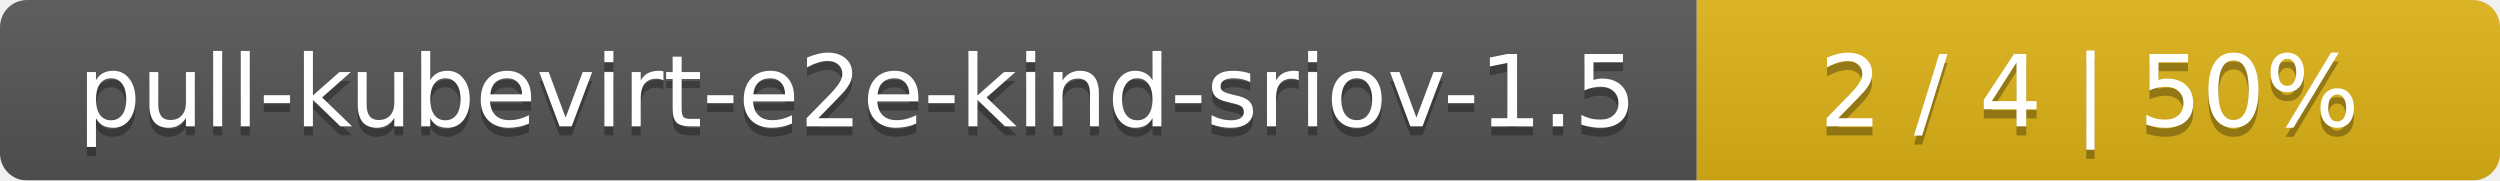
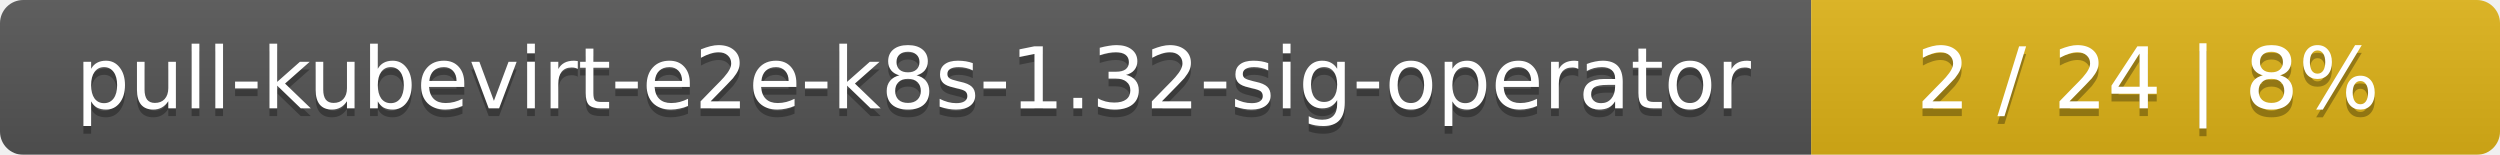
- <svg xmlns="http://www.w3.org/2000/svg" width="277" height="20">
+ <svg xmlns="http://www.w3.org/2000/svg" width="323" height="20">
  <linearGradient id="smooth" x2="0" y2="100%">
    <stop offset="0" stop-color="#bbb" stop-opacity=".1" />
    <stop offset="1" stop-opacity=".1" />
  </linearGradient>
  <mask id="round">
-     <rect width="277" height="20" rx="3" fill="#fff" />
+     <rect width="323" height="20" rx="3" fill="#fff" />
  </mask>
  <g mask="url(#round)">
-     <rect width="188" height="20" fill="#555" />
-     <rect x="188" width="89" height="20" fill="#dfb317" />
-     <rect width="277" height="20" fill="url(#smooth)" />
+     <rect width="234" height="20" fill="#555" />
+     <rect x="234" width="89" height="20" fill="#dfb317" />
+     <rect width="323" height="20" fill="url(#smooth)" />
  </g>
  <g fill="#fff" text-anchor="middle" font-family="DejaVu Sans,Verdana,Geneva,sans-serif" font-size="11">
-     <text x="95" y="15" fill="#010101" fill-opacity=".3">pull-kubevirt-e2e-kind-sriov-1.5</text>
-     <text x="95" y="14">pull-kubevirt-e2e-kind-sriov-1.5</text>
-     <text x="231.5" y="15" fill="#010101" fill-opacity=".3">2 / 4    |    50%</text>
-     <text x="231.5" y="14">2 / 4    |    50%</text>
+     <text x="118" y="15" fill="#010101" fill-opacity=".3">pull-kubevirt-e2e-k8s-1.32-sig-operator</text>
+     <text x="118" y="14">pull-kubevirt-e2e-k8s-1.32-sig-operator</text>
+     <text x="277.5" y="15" fill="#010101" fill-opacity=".3">2 / 24    |    8%</text>
+     <text x="277.5" y="14">2 / 24    |    8%</text>
  </g>
</svg>
